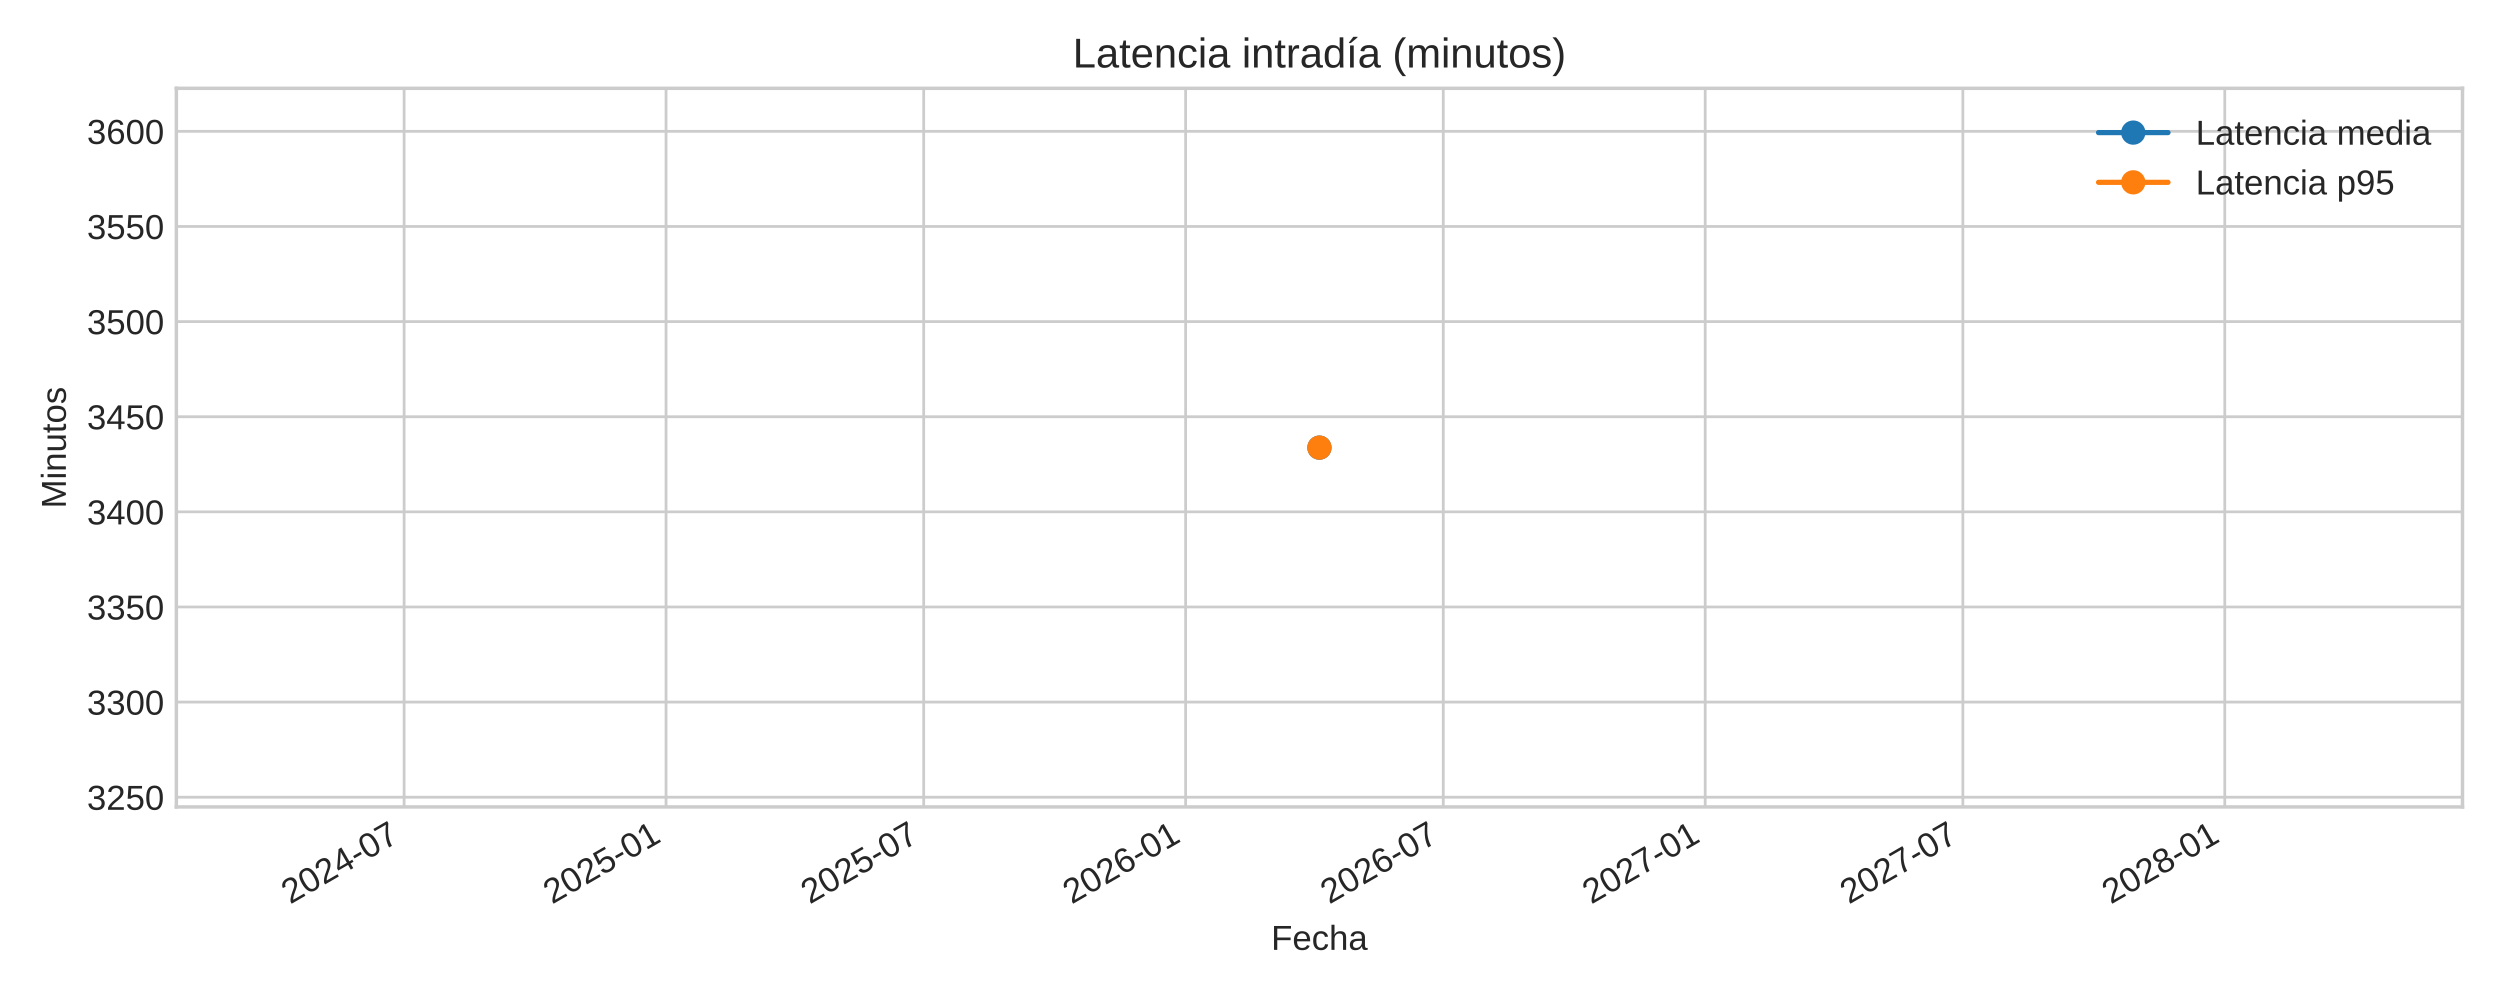
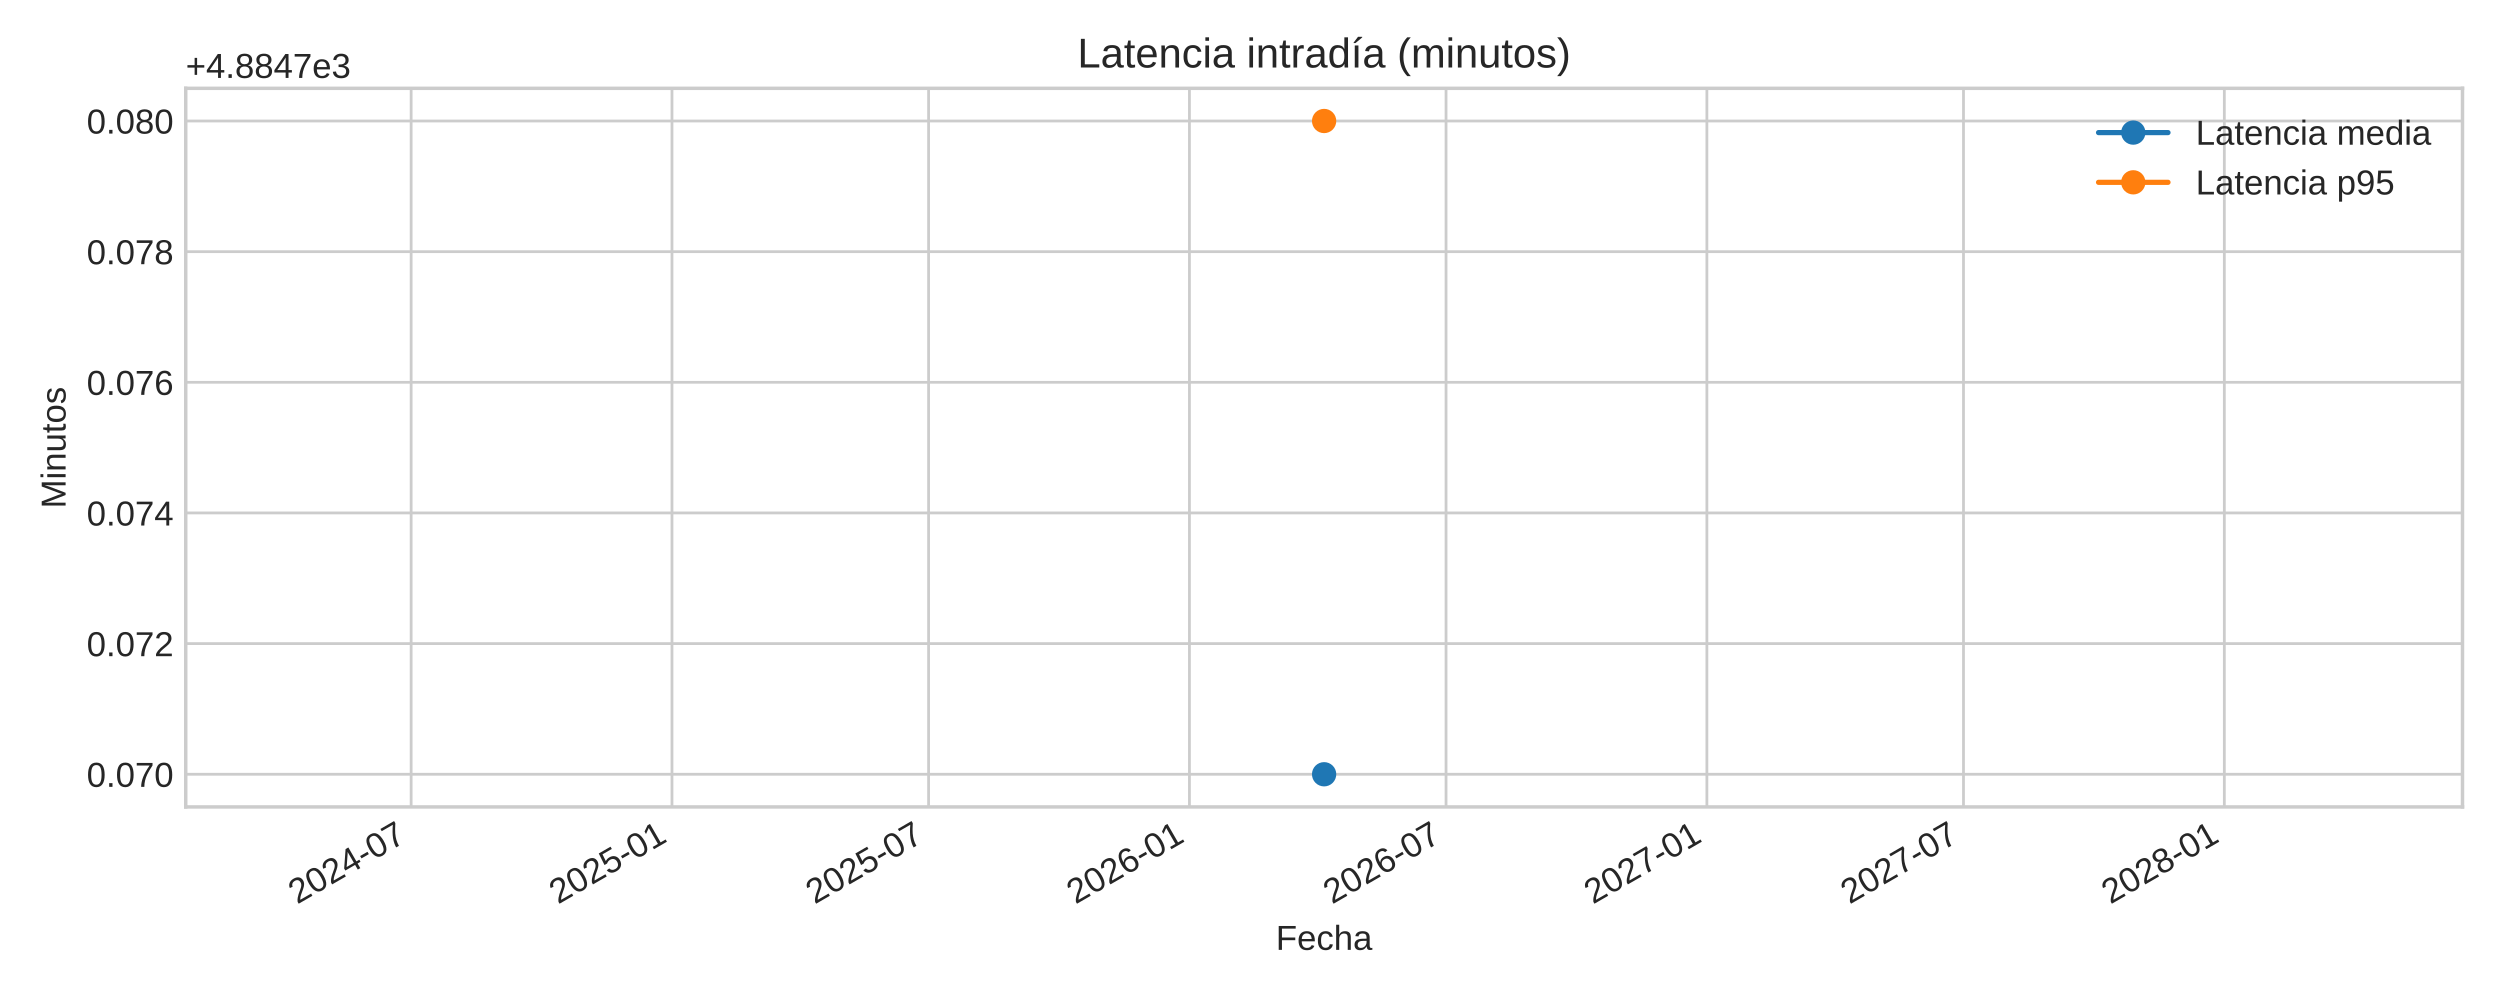
<svg xmlns="http://www.w3.org/2000/svg" xmlns:xlink="http://www.w3.org/1999/xlink" width="720pt" height="288pt" viewBox="0 0 720 288" version="1.1">
  <defs>
    <style type="text/css">*{stroke-linejoin: round; stroke-linecap: butt}</style>
  </defs>
  <g id="figure_1">
    <g id="patch_1">
      <path d="M 0 288  L 720 288  L 720 0  L 0 0  z " style="fill: #ffffff" />
    </g>
    <g id="axes_1">
      <g id="patch_2">
-         <path d="M 50.79 232.395  L 709.2 232.395  L 709.2 25.44  L 50.79 25.44  z " style="fill: #ffffff" />
+         <path d="M 53.49 232.395  L 709.2 232.395  L 709.2 25.44  L 53.49 25.44  z " style="fill: #ffffff" />
      </g>
      <g id="matplotlib.axis_1">
        <g id="xtick_1">
          <g id="line2d_1">
-             <path d="M 116.385 232.395  L 116.385 25.44  " clip-path="url(#p1c0cee9185)" style="fill: none; stroke: #cccccc; stroke-width: 0.8; stroke-linecap: round" />
+             <path d="M 118.408 232.395  L 118.408 25.44  " clip-path="url(#p0cba75e651)" style="fill: none; stroke: #cccccc; stroke-width: 0.8; stroke-linecap: round" />
          </g>
          <g id="line2d_2" />
          <g id="text_1">
-             <g style="fill: #262626" transform="translate(83.56845 260.5191) rotate(-30) scale(0.1 -0.1)">
+             <g style="fill: #262626" transform="translate(85.59117 260.5191) rotate(-30) scale(0.1 -0.1)">
              <defs>
                <path id="LiberationSans-32" d="M 322 0  L 322 397  Q 481 763 711 1042  Q 941 1322 1194 1548  Q 1447 1775 1695 1969  Q 1944 2163 2144 2356  Q 2344 2550 2467 2762  Q 2591 2975 2591 3244  Q 2591 3606 2378 3806  Q 2166 4006 1788 4006  Q 1428 4006 1195 3811  Q 963 3616 922 3263  L 347 3316  Q 409 3844 795 4156  Q 1181 4469 1788 4469  Q 2453 4469 2811 4155  Q 3169 3841 3169 3263  Q 3169 3006 3051 2753  Q 2934 2500 2703 2247  Q 2472 1994 1819 1463  Q 1459 1169 1246 933  Q 1034 697 941 478  L 3238 478  L 3238 0  L 322 0  z " transform="scale(0.015625)" />
                <path id="LiberationSans-30" d="M 3309 2203  Q 3309 1100 2920 518  Q 2531 -63 1772 -63  Q 1013 -63 631 515  Q 250 1094 250 2203  Q 250 3338 620 3903  Q 991 4469 1791 4469  Q 2569 4469 2939 3897  Q 3309 3325 3309 2203  z M 2738 2203  Q 2738 3156 2517 3584  Q 2297 4013 1791 4013  Q 1272 4013 1045 3591  Q 819 3169 819 2203  Q 819 1266 1048 831  Q 1278 397 1778 397  Q 2275 397 2506 840  Q 2738 1284 2738 2203  z " transform="scale(0.015625)" />
                <path id="LiberationSans-34" d="M 2753 997  L 2753 0  L 2222 0  L 2222 997  L 147 997  L 147 1434  L 2163 4403  L 2753 4403  L 2753 1441  L 3372 1441  L 3372 997  L 2753 997  z M 2222 3769  Q 2216 3750 2134 3603  Q 2053 3456 2013 3397  L 884 1734  L 716 1503  L 666 1441  L 2222 1441  L 2222 3769  z " transform="scale(0.015625)" />
                <path id="LiberationSans-2d" d="M 284 1450  L 284 1950  L 1847 1950  L 1847 1450  L 284 1450  z " transform="scale(0.015625)" />
                <path id="LiberationSans-37" d="M 3238 3947  Q 2563 2916 2284 2331  Q 2006 1747 1867 1178  Q 1728 609 1728 0  L 1141 0  Q 1141 844 1498 1776  Q 1856 2709 2694 3925  L 328 3925  L 328 4403  L 3238 4403  L 3238 3947  z " transform="scale(0.015625)" />
              </defs>
              <use xlink:href="#LiberationSans-32" />
              <use xlink:href="#LiberationSans-30" x="55.615" />
              <use xlink:href="#LiberationSans-32" x="111.23" />
              <use xlink:href="#LiberationSans-34" x="166.846" />
              <use xlink:href="#LiberationSans-2d" x="222.461" />
              <use xlink:href="#LiberationSans-30" x="255.762" />
              <use xlink:href="#LiberationSans-37" x="311.377" />
            </g>
          </g>
        </g>
        <g id="xtick_2">
          <g id="line2d_3">
-             <path d="M 191.819 232.395  L 191.819 25.44  " clip-path="url(#p1c0cee9185)" style="fill: none; stroke: #cccccc; stroke-width: 0.8; stroke-linecap: round" />
+             <path d="M 193.533 232.395  L 193.533 25.44  " clip-path="url(#p0cba75e651)" style="fill: none; stroke: #cccccc; stroke-width: 0.8; stroke-linecap: round" />
          </g>
          <g id="line2d_4" />
          <g id="text_2">
-             <g style="fill: #262626" transform="translate(159.0027 260.5191) rotate(-30) scale(0.1 -0.1)">
+             <g style="fill: #262626" transform="translate(160.7161 260.5191) rotate(-30) scale(0.1 -0.1)">
              <defs>
                <path id="LiberationSans-35" d="M 3291 1434  Q 3291 738 2877 337  Q 2463 -63 1728 -63  Q 1113 -63 734 206  Q 356 475 256 984  L 825 1050  Q 1003 397 1741 397  Q 2194 397 2450 670  Q 2706 944 2706 1422  Q 2706 1838 2448 2094  Q 2191 2350 1753 2350  Q 1525 2350 1328 2278  Q 1131 2206 934 2034  L 384 2034  L 531 4403  L 3034 4403  L 3034 3925  L 1044 3925  L 959 2528  Q 1325 2809 1869 2809  Q 2519 2809 2905 2428  Q 3291 2047 3291 1434  z " transform="scale(0.015625)" />
                <path id="LiberationSans-31" d="M 488 0  L 488 478  L 1609 478  L 1609 3866  L 616 3156  L 616 3688  L 1656 4403  L 2175 4403  L 2175 478  L 3247 478  L 3247 0  L 488 0  z " transform="scale(0.015625)" />
              </defs>
              <use xlink:href="#LiberationSans-32" />
              <use xlink:href="#LiberationSans-30" x="55.615" />
              <use xlink:href="#LiberationSans-32" x="111.23" />
              <use xlink:href="#LiberationSans-35" x="166.846" />
              <use xlink:href="#LiberationSans-2d" x="222.461" />
              <use xlink:href="#LiberationSans-30" x="255.762" />
              <use xlink:href="#LiberationSans-31" x="311.377" />
            </g>
          </g>
        </g>
        <g id="xtick_3">
          <g id="line2d_5">
-             <path d="M 266.024 232.395  L 266.024 25.44  " clip-path="url(#p1c0cee9185)" style="fill: none; stroke: #cccccc; stroke-width: 0.8; stroke-linecap: round" />
+             <path d="M 267.433 232.395  L 267.433 25.44  " clip-path="url(#p0cba75e651)" style="fill: none; stroke: #cccccc; stroke-width: 0.8; stroke-linecap: round" />
          </g>
          <g id="line2d_6" />
          <g id="text_3">
-             <g style="fill: #262626" transform="translate(233.2071 260.5191) rotate(-30) scale(0.1 -0.1)">
+             <g style="fill: #262626" transform="translate(234.6162 260.5191) rotate(-30) scale(0.1 -0.1)">
              <use xlink:href="#LiberationSans-32" />
              <use xlink:href="#LiberationSans-30" x="55.615" />
              <use xlink:href="#LiberationSans-32" x="111.23" />
              <use xlink:href="#LiberationSans-35" x="166.846" />
              <use xlink:href="#LiberationSans-2d" x="222.461" />
              <use xlink:href="#LiberationSans-30" x="255.762" />
              <use xlink:href="#LiberationSans-37" x="311.377" />
            </g>
          </g>
        </g>
        <g id="xtick_4">
          <g id="line2d_7">
-             <path d="M 341.458 232.395  L 341.458 25.44  " clip-path="url(#p1c0cee9185)" style="fill: none; stroke: #cccccc; stroke-width: 0.8; stroke-linecap: round" />
+             <path d="M 342.558 232.395  L 342.558 25.44  " clip-path="url(#p0cba75e651)" style="fill: none; stroke: #cccccc; stroke-width: 0.8; stroke-linecap: round" />
          </g>
          <g id="line2d_8" />
          <g id="text_4">
-             <g style="fill: #262626" transform="translate(308.6414 260.5191) rotate(-30) scale(0.1 -0.1)">
+             <g style="fill: #262626" transform="translate(309.7411 260.5191) rotate(-30) scale(0.1 -0.1)">
              <defs>
                <path id="LiberationSans-36" d="M 3278 1441  Q 3278 744 2900 340  Q 2522 -63 1856 -63  Q 1113 -63 719 490  Q 325 1044 325 2100  Q 325 3244 734 3856  Q 1144 4469 1900 4469  Q 2897 4469 3156 3572  L 2619 3475  Q 2453 4013 1894 4013  Q 1413 4013 1148 3564  Q 884 3116 884 2266  Q 1038 2550 1316 2698  Q 1594 2847 1953 2847  Q 2563 2847 2920 2465  Q 3278 2084 3278 1441  z M 2706 1416  Q 2706 1894 2472 2153  Q 2238 2413 1819 2413  Q 1425 2413 1183 2183  Q 941 1953 941 1550  Q 941 1041 1192 716  Q 1444 391 1838 391  Q 2244 391 2475 664  Q 2706 938 2706 1416  z " transform="scale(0.015625)" />
              </defs>
              <use xlink:href="#LiberationSans-32" />
              <use xlink:href="#LiberationSans-30" x="55.615" />
              <use xlink:href="#LiberationSans-32" x="111.23" />
              <use xlink:href="#LiberationSans-36" x="166.846" />
              <use xlink:href="#LiberationSans-2d" x="222.461" />
              <use xlink:href="#LiberationSans-30" x="255.762" />
              <use xlink:href="#LiberationSans-31" x="311.377" />
            </g>
          </g>
        </g>
        <g id="xtick_5">
          <g id="line2d_9">
-             <path d="M 415.662 232.395  L 415.662 25.44  " clip-path="url(#p1c0cee9185)" style="fill: none; stroke: #cccccc; stroke-width: 0.8; stroke-linecap: round" />
+             <path d="M 416.458 232.395  L 416.458 25.44  " clip-path="url(#p0cba75e651)" style="fill: none; stroke: #cccccc; stroke-width: 0.8; stroke-linecap: round" />
          </g>
          <g id="line2d_10" />
          <g id="text_5">
-             <g style="fill: #262626" transform="translate(382.8457 260.5191) rotate(-30) scale(0.1 -0.1)">
+             <g style="fill: #262626" transform="translate(383.6412 260.5191) rotate(-30) scale(0.1 -0.1)">
              <use xlink:href="#LiberationSans-32" />
              <use xlink:href="#LiberationSans-30" x="55.615" />
              <use xlink:href="#LiberationSans-32" x="111.23" />
              <use xlink:href="#LiberationSans-36" x="166.846" />
              <use xlink:href="#LiberationSans-2d" x="222.461" />
              <use xlink:href="#LiberationSans-30" x="255.762" />
              <use xlink:href="#LiberationSans-37" x="311.377" />
            </g>
          </g>
        </g>
        <g id="xtick_6">
          <g id="line2d_11">
-             <path d="M 491.097 232.395  L 491.097 25.44  " clip-path="url(#p1c0cee9185)" style="fill: none; stroke: #cccccc; stroke-width: 0.8; stroke-linecap: round" />
+             <path d="M 491.583 232.395  L 491.583 25.44  " clip-path="url(#p0cba75e651)" style="fill: none; stroke: #cccccc; stroke-width: 0.8; stroke-linecap: round" />
          </g>
          <g id="line2d_12" />
          <g id="text_6">
-             <g style="fill: #262626" transform="translate(458.28 260.5191) rotate(-30) scale(0.1 -0.1)">
+             <g style="fill: #262626" transform="translate(458.7661 260.5191) rotate(-30) scale(0.1 -0.1)">
              <use xlink:href="#LiberationSans-32" />
              <use xlink:href="#LiberationSans-30" x="55.615" />
              <use xlink:href="#LiberationSans-32" x="111.23" />
              <use xlink:href="#LiberationSans-37" x="166.846" />
              <use xlink:href="#LiberationSans-2d" x="222.461" />
              <use xlink:href="#LiberationSans-30" x="255.762" />
              <use xlink:href="#LiberationSans-31" x="311.377" />
            </g>
          </g>
        </g>
        <g id="xtick_7">
          <g id="line2d_13">
-             <path d="M 565.301 232.395  L 565.301 25.44  " clip-path="url(#p1c0cee9185)" style="fill: none; stroke: #cccccc; stroke-width: 0.8; stroke-linecap: round" />
+             <path d="M 565.483 232.395  L 565.483 25.44  " clip-path="url(#p0cba75e651)" style="fill: none; stroke: #cccccc; stroke-width: 0.8; stroke-linecap: round" />
          </g>
          <g id="line2d_14" />
          <g id="text_7">
-             <g style="fill: #262626" transform="translate(532.4844 260.5191) rotate(-30) scale(0.1 -0.1)">
+             <g style="fill: #262626" transform="translate(532.6662 260.5191) rotate(-30) scale(0.1 -0.1)">
              <use xlink:href="#LiberationSans-32" />
              <use xlink:href="#LiberationSans-30" x="55.615" />
              <use xlink:href="#LiberationSans-32" x="111.23" />
              <use xlink:href="#LiberationSans-37" x="166.846" />
              <use xlink:href="#LiberationSans-2d" x="222.461" />
              <use xlink:href="#LiberationSans-30" x="255.762" />
              <use xlink:href="#LiberationSans-37" x="311.377" />
            </g>
          </g>
        </g>
        <g id="xtick_8">
          <g id="line2d_15">
-             <path d="M 640.735 232.395  L 640.735 25.44  " clip-path="url(#p1c0cee9185)" style="fill: none; stroke: #cccccc; stroke-width: 0.8; stroke-linecap: round" />
+             <path d="M 640.608 232.395  L 640.608 25.44  " clip-path="url(#p0cba75e651)" style="fill: none; stroke: #cccccc; stroke-width: 0.8; stroke-linecap: round" />
          </g>
          <g id="line2d_16" />
          <g id="text_8">
-             <g style="fill: #262626" transform="translate(607.9186 260.5191) rotate(-30) scale(0.1 -0.1)">
+             <g style="fill: #262626" transform="translate(607.7911 260.5191) rotate(-30) scale(0.1 -0.1)">
              <defs>
                <path id="LiberationSans-38" d="M 3281 1228  Q 3281 619 2893 278  Q 2506 -63 1781 -63  Q 1075 -63 676 271  Q 278 606 278 1222  Q 278 1653 525 1947  Q 772 2241 1156 2303  L 1156 2316  Q 797 2400 589 2681  Q 381 2963 381 3341  Q 381 3844 757 4156  Q 1134 4469 1769 4469  Q 2419 4469 2795 4162  Q 3172 3856 3172 3334  Q 3172 2956 2962 2675  Q 2753 2394 2391 2322  L 2391 2309  Q 2813 2241 3047 1952  Q 3281 1663 3281 1228  z M 2588 3303  Q 2588 4050 1769 4050  Q 1372 4050 1164 3862  Q 956 3675 956 3303  Q 956 2925 1170 2726  Q 1384 2528 1775 2528  Q 2172 2528 2380 2711  Q 2588 2894 2588 3303  z M 2697 1281  Q 2697 1691 2453 1898  Q 2209 2106 1769 2106  Q 1341 2106 1100 1882  Q 859 1659 859 1269  Q 859 359 1788 359  Q 2247 359 2472 579  Q 2697 800 2697 1281  z " transform="scale(0.015625)" />
              </defs>
              <use xlink:href="#LiberationSans-32" />
              <use xlink:href="#LiberationSans-30" x="55.615" />
              <use xlink:href="#LiberationSans-32" x="111.23" />
              <use xlink:href="#LiberationSans-38" x="166.846" />
              <use xlink:href="#LiberationSans-2d" x="222.461" />
              <use xlink:href="#LiberationSans-30" x="255.762" />
              <use xlink:href="#LiberationSans-31" x="311.377" />
            </g>
          </g>
        </g>
        <g id="text_9">
-           <g style="fill: #262626" transform="translate(366.0997 273.563) scale(0.1 -0.1)">
+           <g style="fill: #262626" transform="translate(367.4497 273.563) scale(0.1 -0.1)">
            <defs>
              <path id="LiberationSans-46" d="M 1122 3916  L 1122 2278  L 3578 2278  L 3578 1784  L 1122 1784  L 1122 0  L 525 0  L 525 4403  L 3653 4403  L 3653 3916  L 1122 3916  z " transform="scale(0.015625)" />
              <path id="LiberationSans-65" d="M 863 1572  Q 863 991 1103 675  Q 1344 359 1806 359  Q 2172 359 2392 506  Q 2613 653 2691 878  L 3184 738  Q 2881 -63 1806 -63  Q 1056 -63 664 384  Q 272 831 272 1713  Q 272 2550 664 2997  Q 1056 3444 1784 3444  Q 3275 3444 3275 1647  L 3275 1572  L 863 1572  z M 2694 2003  Q 2647 2538 2422 2783  Q 2197 3028 1775 3028  Q 1366 3028 1127 2754  Q 888 2481 869 2003  L 2694 2003  z " transform="scale(0.015625)" />
              <path id="LiberationSans-63" d="M 859 1706  Q 859 1031 1071 706  Q 1284 381 1713 381  Q 2013 381 2214 543  Q 2416 706 2463 1044  L 3031 1006  Q 2966 519 2616 228  Q 2266 -63 1728 -63  Q 1019 -63 645 385  Q 272 834 272 1694  Q 272 2547 647 2995  Q 1022 3444 1722 3444  Q 2241 3444 2583 3175  Q 2925 2906 3013 2434  L 2434 2391  Q 2391 2672 2212 2837  Q 2034 3003 1706 3003  Q 1259 3003 1059 2706  Q 859 2409 859 1706  z " transform="scale(0.015625)" />
              <path id="LiberationSans-68" d="M 991 2803  Q 1172 3134 1426 3289  Q 1681 3444 2072 3444  Q 2622 3444 2883 3170  Q 3144 2897 3144 2253  L 3144 0  L 2578 0  L 2578 2144  Q 2578 2500 2512 2673  Q 2447 2847 2297 2928  Q 2147 3009 1881 3009  Q 1484 3009 1245 2734  Q 1006 2459 1006 1994  L 1006 0  L 444 0  L 444 4638  L 1006 4638  L 1006 3431  Q 1006 3241 995 3037  Q 984 2834 981 2803  L 991 2803  z " transform="scale(0.015625)" />
              <path id="LiberationSans-61" d="M 1294 -63  Q 784 -63 528 206  Q 272 475 272 944  Q 272 1469 617 1750  Q 963 2031 1731 2050  L 2491 2063  L 2491 2247  Q 2491 2659 2316 2837  Q 2141 3016 1766 3016  Q 1388 3016 1216 2887  Q 1044 2759 1009 2478  L 422 2531  Q 566 3444 1778 3444  Q 2416 3444 2737 3151  Q 3059 2859 3059 2306  L 3059 850  Q 3059 600 3125 473  Q 3191 347 3375 347  Q 3456 347 3559 369  L 3559 19  Q 3347 -31 3125 -31  Q 2813 -31 2670 133  Q 2528 297 2509 647  L 2491 647  Q 2275 259 1989 98  Q 1703 -63 1294 -63  z M 1422 359  Q 1731 359 1972 500  Q 2213 641 2352 886  Q 2491 1131 2491 1391  L 2491 1669  L 1875 1656  Q 1478 1650 1273 1575  Q 1069 1500 959 1344  Q 850 1188 850 934  Q 850 659 998 509  Q 1147 359 1422 359  z " transform="scale(0.015625)" />
            </defs>
            <use xlink:href="#LiberationSans-46" />
            <use xlink:href="#LiberationSans-65" x="61.084" />
            <use xlink:href="#LiberationSans-63" x="116.699" />
            <use xlink:href="#LiberationSans-68" x="166.699" />
            <use xlink:href="#LiberationSans-61" x="222.314" />
          </g>
        </g>
      </g>
      <g id="matplotlib.axis_2">
        <g id="ytick_1">
          <g id="line2d_17">
-             <path d="M 50.79 229.598  L 709.2 229.598  " clip-path="url(#p1c0cee9185)" style="fill: none; stroke: #cccccc; stroke-width: 0.8; stroke-linecap: round" />
+             <path d="M 53.49 222.988  L 709.2 222.988  " clip-path="url(#p0cba75e651)" style="fill: none; stroke: #cccccc; stroke-width: 0.8; stroke-linecap: round" />
          </g>
          <g id="line2d_18" />
          <g id="text_10">
-             <g style="fill: #262626" transform="translate(25.04625 233.2211) scale(0.1 -0.1)">
+             <g style="fill: #262626" transform="translate(24.96813 226.6118) scale(0.1 -0.1)">
              <defs>
-                 <path id="LiberationSans-33" d="M 3278 1216  Q 3278 606 2890 271  Q 2503 -63 1784 -63  Q 1116 -63 717 239  Q 319 541 244 1131  L 825 1184  Q 938 403 1784 403  Q 2209 403 2451 612  Q 2694 822 2694 1234  Q 2694 1594 2417 1795  Q 2141 1997 1619 1997  L 1300 1997  L 1300 2484  L 1606 2484  Q 2069 2484 2323 2686  Q 2578 2888 2578 3244  Q 2578 3597 2370 3801  Q 2163 4006 1753 4006  Q 1381 4006 1151 3815  Q 922 3625 884 3278  L 319 3322  Q 381 3863 767 4166  Q 1153 4469 1759 4469  Q 2422 4469 2789 4161  Q 3156 3853 3156 3303  Q 3156 2881 2920 2617  Q 2684 2353 2234 2259  L 2234 2247  Q 2728 2194 3003 1916  Q 3278 1638 3278 1216  z " transform="scale(0.015625)" />
+                 <path id="LiberationSans-2e" d="M 584 0  L 584 684  L 1194 684  L 1194 0  L 584 0  z " transform="scale(0.015625)" />
              </defs>
-               <use xlink:href="#LiberationSans-33" />
-               <use xlink:href="#LiberationSans-32" x="55.615" />
-               <use xlink:href="#LiberationSans-35" x="111.23" />
-               <use xlink:href="#LiberationSans-30" x="166.846" />
+               <use xlink:href="#LiberationSans-30" />
+               <use xlink:href="#LiberationSans-2e" x="55.615" />
+               <use xlink:href="#LiberationSans-30" x="83.398" />
+               <use xlink:href="#LiberationSans-37" x="139.014" />
+               <use xlink:href="#LiberationSans-30" x="194.629" />
            </g>
          </g>
        </g>
        <g id="ytick_2">
          <g id="line2d_19">
-             <path d="M 50.79 202.202  L 709.2 202.202  " clip-path="url(#p1c0cee9185)" style="fill: none; stroke: #cccccc; stroke-width: 0.8; stroke-linecap: round" />
+             <path d="M 53.49 185.36  L 709.2 185.36  " clip-path="url(#p0cba75e651)" style="fill: none; stroke: #cccccc; stroke-width: 0.8; stroke-linecap: round" />
          </g>
          <g id="line2d_20" />
          <g id="text_11">
-             <g style="fill: #262626" transform="translate(25.04625 205.8252) scale(0.1 -0.1)">
-               <use xlink:href="#LiberationSans-33" />
-               <use xlink:href="#LiberationSans-33" x="55.615" />
-               <use xlink:href="#LiberationSans-30" x="111.23" />
-               <use xlink:href="#LiberationSans-30" x="166.846" />
+             <g style="fill: #262626" transform="translate(24.96813 188.9836) scale(0.1 -0.1)">
+               <use xlink:href="#LiberationSans-30" />
+               <use xlink:href="#LiberationSans-2e" x="55.615" />
+               <use xlink:href="#LiberationSans-30" x="83.398" />
+               <use xlink:href="#LiberationSans-37" x="139.014" />
+               <use xlink:href="#LiberationSans-32" x="194.629" />
            </g>
          </g>
        </g>
        <g id="ytick_3">
          <g id="line2d_21">
-             <path d="M 50.79 174.806  L 709.2 174.806  " clip-path="url(#p1c0cee9185)" style="fill: none; stroke: #cccccc; stroke-width: 0.8; stroke-linecap: round" />
+             <path d="M 53.49 147.732  L 709.2 147.732  " clip-path="url(#p0cba75e651)" style="fill: none; stroke: #cccccc; stroke-width: 0.8; stroke-linecap: round" />
          </g>
          <g id="line2d_22" />
          <g id="text_12">
-             <g style="fill: #262626" transform="translate(25.04625 178.4293) scale(0.1 -0.1)">
-               <use xlink:href="#LiberationSans-33" />
-               <use xlink:href="#LiberationSans-33" x="55.615" />
-               <use xlink:href="#LiberationSans-35" x="111.23" />
-               <use xlink:href="#LiberationSans-30" x="166.846" />
+             <g style="fill: #262626" transform="translate(24.96813 151.3553) scale(0.1 -0.1)">
+               <use xlink:href="#LiberationSans-30" />
+               <use xlink:href="#LiberationSans-2e" x="55.615" />
+               <use xlink:href="#LiberationSans-30" x="83.398" />
+               <use xlink:href="#LiberationSans-37" x="139.014" />
+               <use xlink:href="#LiberationSans-34" x="194.629" />
            </g>
          </g>
        </g>
        <g id="ytick_4">
          <g id="line2d_23">
-             <path d="M 50.79 147.41  L 709.2 147.41  " clip-path="url(#p1c0cee9185)" style="fill: none; stroke: #cccccc; stroke-width: 0.8; stroke-linecap: round" />
+             <path d="M 53.49 110.104  L 709.2 110.104  " clip-path="url(#p0cba75e651)" style="fill: none; stroke: #cccccc; stroke-width: 0.8; stroke-linecap: round" />
          </g>
          <g id="line2d_24" />
          <g id="text_13">
-             <g style="fill: #262626" transform="translate(25.04625 151.0334) scale(0.1 -0.1)">
-               <use xlink:href="#LiberationSans-33" />
-               <use xlink:href="#LiberationSans-34" x="55.615" />
-               <use xlink:href="#LiberationSans-30" x="111.23" />
-               <use xlink:href="#LiberationSans-30" x="166.846" />
+             <g style="fill: #262626" transform="translate(24.96813 113.727) scale(0.1 -0.1)">
+               <use xlink:href="#LiberationSans-30" />
+               <use xlink:href="#LiberationSans-2e" x="55.615" />
+               <use xlink:href="#LiberationSans-30" x="83.398" />
+               <use xlink:href="#LiberationSans-37" x="139.014" />
+               <use xlink:href="#LiberationSans-36" x="194.629" />
            </g>
          </g>
        </g>
        <g id="ytick_5">
          <g id="line2d_25">
-             <path d="M 50.79 120.014  L 709.2 120.014  " clip-path="url(#p1c0cee9185)" style="fill: none; stroke: #cccccc; stroke-width: 0.8; stroke-linecap: round" />
+             <path d="M 53.49 72.475  L 709.2 72.475  " clip-path="url(#p0cba75e651)" style="fill: none; stroke: #cccccc; stroke-width: 0.8; stroke-linecap: round" />
          </g>
          <g id="line2d_26" />
          <g id="text_14">
-             <g style="fill: #262626" transform="translate(25.04625 123.6375) scale(0.1 -0.1)">
-               <use xlink:href="#LiberationSans-33" />
-               <use xlink:href="#LiberationSans-34" x="55.615" />
-               <use xlink:href="#LiberationSans-35" x="111.23" />
-               <use xlink:href="#LiberationSans-30" x="166.846" />
+             <g style="fill: #262626" transform="translate(24.96813 76.09877) scale(0.1 -0.1)">
+               <use xlink:href="#LiberationSans-30" />
+               <use xlink:href="#LiberationSans-2e" x="55.615" />
+               <use xlink:href="#LiberationSans-30" x="83.398" />
+               <use xlink:href="#LiberationSans-37" x="139.014" />
+               <use xlink:href="#LiberationSans-38" x="194.629" />
            </g>
          </g>
        </g>
        <g id="ytick_6">
          <g id="line2d_27">
-             <path d="M 50.79 92.618  L 709.2 92.618  " clip-path="url(#p1c0cee9185)" style="fill: none; stroke: #cccccc; stroke-width: 0.8; stroke-linecap: round" />
+             <path d="M 53.49 34.847  L 709.2 34.847  " clip-path="url(#p0cba75e651)" style="fill: none; stroke: #cccccc; stroke-width: 0.8; stroke-linecap: round" />
          </g>
          <g id="line2d_28" />
          <g id="text_15">
-             <g style="fill: #262626" transform="translate(25.04625 96.2416) scale(0.1 -0.1)">
-               <use xlink:href="#LiberationSans-33" />
-               <use xlink:href="#LiberationSans-35" x="55.615" />
-               <use xlink:href="#LiberationSans-30" x="111.23" />
-               <use xlink:href="#LiberationSans-30" x="166.846" />
-             </g>
-           </g>
-         </g>
-         <g id="ytick_7">
-           <g id="line2d_29">
-             <path d="M 50.79 65.222  L 709.2 65.222  " clip-path="url(#p1c0cee9185)" style="fill: none; stroke: #cccccc; stroke-width: 0.8; stroke-linecap: round" />
-           </g>
-           <g id="line2d_30" />
-           <g id="text_16">
-             <g style="fill: #262626" transform="translate(25.04625 68.84571) scale(0.1 -0.1)">
-               <use xlink:href="#LiberationSans-33" />
-               <use xlink:href="#LiberationSans-35" x="55.615" />
-               <use xlink:href="#LiberationSans-35" x="111.23" />
-               <use xlink:href="#LiberationSans-30" x="166.846" />
-             </g>
-           </g>
-         </g>
-         <g id="ytick_8">
-           <g id="line2d_31">
-             <path d="M 50.79 37.826  L 709.2 37.826  " clip-path="url(#p1c0cee9185)" style="fill: none; stroke: #cccccc; stroke-width: 0.8; stroke-linecap: round" />
-           </g>
-           <g id="line2d_32" />
-           <g id="text_17">
-             <g style="fill: #262626" transform="translate(25.04625 41.44981) scale(0.1 -0.1)">
-               <use xlink:href="#LiberationSans-33" />
-               <use xlink:href="#LiberationSans-36" x="55.615" />
-               <use xlink:href="#LiberationSans-30" x="111.23" />
-               <use xlink:href="#LiberationSans-30" x="166.846" />
-             </g>
-           </g>
-         </g>
-         <g id="text_18">
-           <g style="fill: #262626" transform="translate(18.97125 146.424) rotate(-90) scale(0.1 -0.1)">
+             <g style="fill: #262626" transform="translate(24.96813 38.4705) scale(0.1 -0.1)">
+               <use xlink:href="#LiberationSans-30" />
+               <use xlink:href="#LiberationSans-2e" x="55.615" />
+               <use xlink:href="#LiberationSans-30" x="83.398" />
+               <use xlink:href="#LiberationSans-38" x="139.014" />
+               <use xlink:href="#LiberationSans-30" x="194.629" />
+             </g>
+           </g>
+         </g>
+         <g id="text_16">
+           <g style="fill: #262626" transform="translate(18.89313 146.424) rotate(-90) scale(0.1 -0.1)">
            <defs>
              <path id="LiberationSans-4d" d="M 4269 0  L 4269 2938  Q 4269 3425 4297 3875  Q 4144 3316 4022 3000  L 2884 0  L 2466 0  L 1313 3000  L 1138 3531  L 1034 3875  L 1044 3528  L 1056 2938  L 1056 0  L 525 0  L 525 4403  L 1309 4403  L 2481 1350  Q 2544 1166 2601 955  Q 2659 744 2678 650  Q 2703 775 2783 1029  Q 2863 1284 2891 1350  L 4041 4403  L 4806 4403  L 4806 0  L 4269 0  z " transform="scale(0.015625)" />
              <path id="LiberationSans-69" d="M 428 4100  L 428 4638  L 991 4638  L 991 4100  L 428 4100  z M 428 0  L 428 3381  L 991 3381  L 991 0  L 428 0  z " transform="scale(0.015625)" />
              <path id="LiberationSans-6e" d="M 2578 0  L 2578 2144  Q 2578 2478 2512 2662  Q 2447 2847 2303 2928  Q 2159 3009 1881 3009  Q 1475 3009 1240 2731  Q 1006 2453 1006 1959  L 1006 0  L 444 0  L 444 2659  Q 444 3250 425 3381  L 956 3381  Q 959 3366 962 3297  Q 966 3228 970 3139  Q 975 3050 981 2803  L 991 2803  Q 1184 3153 1439 3298  Q 1694 3444 2072 3444  Q 2628 3444 2886 3167  Q 3144 2891 3144 2253  L 3144 0  L 2578 0  z " transform="scale(0.015625)" />
              <path id="LiberationSans-75" d="M 981 3381  L 981 1238  Q 981 903 1047 718  Q 1113 534 1256 453  Q 1400 372 1678 372  Q 2084 372 2318 650  Q 2553 928 2553 1422  L 2553 3381  L 3116 3381  L 3116 722  Q 3116 131 3134 0  L 2603 0  Q 2600 16 2597 84  Q 2594 153 2589 242  Q 2584 331 2578 578  L 2569 578  Q 2375 228 2120 82  Q 1866 -63 1488 -63  Q 931 -63 673 214  Q 416 491 416 1128  L 416 3381  L 981 3381  z " transform="scale(0.015625)" />
              <path id="LiberationSans-74" d="M 1731 25  Q 1453 -50 1163 -50  Q 488 -50 488 716  L 488 2972  L 97 2972  L 97 3381  L 509 3381  L 675 4138  L 1050 4138  L 1050 3381  L 1675 3381  L 1675 2972  L 1050 2972  L 1050 838  Q 1050 594 1129 495  Q 1209 397 1406 397  Q 1519 397 1731 441  L 1731 25  z " transform="scale(0.015625)" />
              <path id="LiberationSans-6f" d="M 3291 1694  Q 3291 806 2900 371  Q 2509 -63 1766 -63  Q 1025 -63 647 389  Q 269 841 269 1694  Q 269 3444 1784 3444  Q 2559 3444 2925 3017  Q 3291 2591 3291 1694  z M 2700 1694  Q 2700 2394 2492 2711  Q 2284 3028 1794 3028  Q 1300 3028 1079 2704  Q 859 2381 859 1694  Q 859 1025 1076 689  Q 1294 353 1759 353  Q 2266 353 2483 678  Q 2700 1003 2700 1694  z " transform="scale(0.015625)" />
              <path id="LiberationSans-73" d="M 2969 934  Q 2969 456 2608 196  Q 2247 -63 1597 -63  Q 966 -63 623 145  Q 281 353 178 794  L 675 891  Q 747 619 972 492  Q 1197 366 1597 366  Q 2025 366 2223 497  Q 2422 628 2422 891  Q 2422 1091 2284 1216  Q 2147 1341 1841 1422  L 1438 1528  Q 953 1653 748 1773  Q 544 1894 428 2066  Q 313 2238 313 2488  Q 313 2950 642 3192  Q 972 3434 1603 3434  Q 2163 3434 2492 3237  Q 2822 3041 2909 2606  L 2403 2544  Q 2356 2769 2151 2889  Q 1947 3009 1603 3009  Q 1222 3009 1040 2893  Q 859 2778 859 2544  Q 859 2400 934 2306  Q 1009 2213 1156 2147  Q 1303 2081 1775 1966  Q 2222 1853 2419 1758  Q 2616 1663 2730 1547  Q 2844 1431 2906 1279  Q 2969 1128 2969 934  z " transform="scale(0.015625)" />
            </defs>
            <use xlink:href="#LiberationSans-4d" />
            <use xlink:href="#LiberationSans-69" x="83.301" />
            <use xlink:href="#LiberationSans-6e" x="105.518" />
            <use xlink:href="#LiberationSans-75" x="161.133" />
            <use xlink:href="#LiberationSans-74" x="216.748" />
            <use xlink:href="#LiberationSans-6f" x="244.531" />
            <use xlink:href="#LiberationSans-73" x="300.146" />
          </g>
        </g>
-       </g>
-       <g id="line2d_33">
-         <path d="M 379.995 128.918  " clip-path="url(#p1c0cee9185)" style="fill: none; stroke: #1f77b4; stroke-width: 1.5; stroke-linecap: round" />
+         <g id="text_17">
+           <g style="fill: #262626" transform="translate(53.49 22.44) scale(0.1 -0.1)">
+             <defs>
+               <path id="LiberationSans-2b" d="M 2097 1900  L 2097 563  L 1638 563  L 1638 1900  L 313 1900  L 313 2356  L 1638 2356  L 1638 3694  L 2097 3694  L 2097 2356  L 3422 2356  L 3422 1900  L 2097 1900  z " transform="scale(0.015625)" />
+               <path id="LiberationSans-33" d="M 3278 1216  Q 3278 606 2890 271  Q 2503 -63 1784 -63  Q 1116 -63 717 239  Q 319 541 244 1131  L 825 1184  Q 938 403 1784 403  Q 2209 403 2451 612  Q 2694 822 2694 1234  Q 2694 1594 2417 1795  Q 2141 1997 1619 1997  L 1300 1997  L 1300 2484  L 1606 2484  Q 2069 2484 2323 2686  Q 2578 2888 2578 3244  Q 2578 3597 2370 3801  Q 2163 4006 1753 4006  Q 1381 4006 1151 3815  Q 922 3625 884 3278  L 319 3322  Q 381 3863 767 4166  Q 1153 4469 1759 4469  Q 2422 4469 2789 4161  Q 3156 3853 3156 3303  Q 3156 2881 2920 2617  Q 2684 2353 2234 2259  L 2234 2247  Q 2728 2194 3003 1916  Q 3278 1638 3278 1216  z " transform="scale(0.015625)" />
+             </defs>
+             <use xlink:href="#LiberationSans-2b" />
+             <use xlink:href="#LiberationSans-34" x="58.398" />
+             <use xlink:href="#LiberationSans-2e" x="114.014" />
+             <use xlink:href="#LiberationSans-38" x="141.797" />
+             <use xlink:href="#LiberationSans-38" x="197.412" />
+             <use xlink:href="#LiberationSans-34" x="253.027" />
+             <use xlink:href="#LiberationSans-37" x="308.643" />
+             <use xlink:href="#LiberationSans-65" x="364.258" />
+             <use xlink:href="#LiberationSans-33" x="419.873" />
+           </g>
+         </g>
+       </g>
+       <g id="line2d_29">
+         <path d="M 381.345 222.988  " clip-path="url(#p0cba75e651)" style="fill: none; stroke: #1f77b4; stroke-width: 1.5; stroke-linecap: round" />
        <defs>
-           <path id="mc21a824e8a" d="M 0 3  C 0.796 3 1.559 2.684 2.121 2.121  C 2.684 1.559 3 0.796 3 0  C 3 -0.796 2.684 -1.559 2.121 -2.121  C 1.559 -2.684 0.796 -3 0 -3  C -0.796 -3 -1.559 -2.684 -2.121 -2.121  C -2.684 -1.559 -3 -0.796 -3 0  C -3 0.796 -2.684 1.559 -2.121 2.121  C -1.559 2.684 -0.796 3 0 3  z " style="stroke: #1f77b4" />
+           <path id="ma4f5aba1cd" d="M 0 3  C 0.796 3 1.559 2.684 2.121 2.121  C 2.684 1.559 3 0.796 3 0  C 3 -0.796 2.684 -1.559 2.121 -2.121  C 1.559 -2.684 0.796 -3 0 -3  C -0.796 -3 -1.559 -2.684 -2.121 -2.121  C -2.684 -1.559 -3 -0.796 -3 0  C -3 0.796 -2.684 1.559 -2.121 2.121  C -1.559 2.684 -0.796 3 0 3  z " style="stroke: #1f77b4" />
        </defs>
-         <g clip-path="url(#p1c0cee9185)">
-           <use xlink:href="#mc21a824e8a" x="379.995" y="128.918" style="fill: #1f77b4; stroke: #1f77b4" />
-         </g>
-       </g>
-       <g id="line2d_34">
-         <path d="M 379.995 128.918  " clip-path="url(#p1c0cee9185)" style="fill: none; stroke: #ff7f0e; stroke-width: 1.5; stroke-linecap: round" />
+         <g clip-path="url(#p0cba75e651)">
+           <use xlink:href="#ma4f5aba1cd" x="381.345" y="222.988" style="fill: #1f77b4; stroke: #1f77b4" />
+         </g>
+       </g>
+       <g id="line2d_30">
+         <path d="M 381.345 34.847  " clip-path="url(#p0cba75e651)" style="fill: none; stroke: #ff7f0e; stroke-width: 1.5; stroke-linecap: round" />
        <defs>
-           <path id="m4f14c5bf5e" d="M 0 3  C 0.796 3 1.559 2.684 2.121 2.121  C 2.684 1.559 3 0.796 3 0  C 3 -0.796 2.684 -1.559 2.121 -2.121  C 1.559 -2.684 0.796 -3 0 -3  C -0.796 -3 -1.559 -2.684 -2.121 -2.121  C -2.684 -1.559 -3 -0.796 -3 0  C -3 0.796 -2.684 1.559 -2.121 2.121  C -1.559 2.684 -0.796 3 0 3  z " style="stroke: #ff7f0e" />
+           <path id="m63f2c2f9d6" d="M 0 3  C 0.796 3 1.559 2.684 2.121 2.121  C 2.684 1.559 3 0.796 3 0  C 3 -0.796 2.684 -1.559 2.121 -2.121  C 1.559 -2.684 0.796 -3 0 -3  C -0.796 -3 -1.559 -2.684 -2.121 -2.121  C -2.684 -1.559 -3 -0.796 -3 0  C -3 0.796 -2.684 1.559 -2.121 2.121  C -1.559 2.684 -0.796 3 0 3  z " style="stroke: #ff7f0e" />
        </defs>
-         <g clip-path="url(#p1c0cee9185)">
-           <use xlink:href="#m4f14c5bf5e" x="379.995" y="128.918" style="fill: #ff7f0e; stroke: #ff7f0e" />
+         <g clip-path="url(#p0cba75e651)">
+           <use xlink:href="#m63f2c2f9d6" x="381.345" y="34.847" style="fill: #ff7f0e; stroke: #ff7f0e" />
        </g>
      </g>
      <g id="patch_3">
-         <path d="M 50.79 232.395  L 50.79 25.44  " style="fill: none; stroke: #cccccc; stroke-linejoin: miter; stroke-linecap: square" />
+         <path d="M 53.49 232.395  L 53.49 25.44  " style="fill: none; stroke: #cccccc; stroke-linejoin: miter; stroke-linecap: square" />
      </g>
      <g id="patch_4">
        <path d="M 709.2 232.395  L 709.2 25.44  " style="fill: none; stroke: #cccccc; stroke-linejoin: miter; stroke-linecap: square" />
      </g>
      <g id="patch_5">
-         <path d="M 50.79 232.395  L 709.2 232.395  " style="fill: none; stroke: #cccccc; stroke-linejoin: miter; stroke-linecap: square" />
+         <path d="M 53.49 232.395  L 709.2 232.395  " style="fill: none; stroke: #cccccc; stroke-linejoin: miter; stroke-linecap: square" />
      </g>
      <g id="patch_6">
-         <path d="M 50.79 25.44  L 709.2 25.44  " style="fill: none; stroke: #cccccc; stroke-linejoin: miter; stroke-linecap: square" />
-       </g>
-       <g id="text_19">
-         <g style="fill: #262626" transform="translate(308.9644 19.44) scale(0.12 -0.12)">
+         <path d="M 53.49 25.44  L 709.2 25.44  " style="fill: none; stroke: #cccccc; stroke-linejoin: miter; stroke-linecap: square" />
+       </g>
+       <g id="text_18">
+         <g style="fill: #262626" transform="translate(310.3144 19.44) scale(0.12 -0.12)">
          <defs>
            <path id="LiberationSans-4c" d="M 525 0  L 525 4403  L 1122 4403  L 1122 488  L 3347 488  L 3347 0  L 525 0  z " transform="scale(0.015625)" />
            <path id="LiberationSans-20" transform="scale(0.015625)" />
            <path id="LiberationSans-72" d="M 444 0  L 444 2594  Q 444 2950 425 3381  L 956 3381  Q 981 2806 981 2691  L 994 2691  Q 1128 3125 1303 3284  Q 1478 3444 1797 3444  Q 1909 3444 2025 3413  L 2025 2897  Q 1913 2928 1725 2928  Q 1375 2928 1190 2626  Q 1006 2325 1006 1763  L 1006 0  L 444 0  z " transform="scale(0.015625)" />
            <path id="LiberationSans-64" d="M 2566 544  Q 2409 219 2151 78  Q 1894 -63 1513 -63  Q 872 -63 570 368  Q 269 800 269 1675  Q 269 3444 1513 3444  Q 1897 3444 2153 3303  Q 2409 3163 2566 2856  L 2572 2856  L 2566 3234  L 2566 4638  L 3128 4638  L 3128 697  Q 3128 169 3147 0  L 2609 0  Q 2600 50 2589 231  Q 2578 413 2578 544  L 2566 544  z M 859 1694  Q 859 984 1046 678  Q 1234 372 1656 372  Q 2134 372 2350 703  Q 2566 1034 2566 1731  Q 2566 2403 2350 2715  Q 2134 3028 1663 3028  Q 1238 3028 1048 2714  Q 859 2400 859 1694  z " transform="scale(0.015625)" />
            <path id="LiberationSans-ed" d="M 606 0  L 606 3381  L 1169 3381  L 1169 0  L 606 0  z M 425 3753  L 425 3816  L 1103 4713  L 1750 4713  L 1750 4622  L 719 3753  L 425 3753  z " transform="scale(0.015625)" />
            <path id="LiberationSans-28" d="M 397 1663  Q 397 2566 680 3284  Q 963 4003 1550 4638  L 2094 4638  Q 1509 3988 1236 3256  Q 963 2525 963 1656  Q 963 791 1233 62  Q 1503 -666 2094 -1325  L 1550 -1325  Q 959 -688 678 32  Q 397 753 397 1650  L 397 1663  z " transform="scale(0.015625)" />
            <path id="LiberationSans-6d" d="M 2400 0  L 2400 2144  Q 2400 2634 2265 2821  Q 2131 3009 1781 3009  Q 1422 3009 1212 2734  Q 1003 2459 1003 1959  L 1003 0  L 444 0  L 444 2659  Q 444 3250 425 3381  L 956 3381  Q 959 3366 962 3297  Q 966 3228 970 3139  Q 975 3050 981 2803  L 991 2803  Q 1172 3163 1406 3303  Q 1641 3444 1978 3444  Q 2363 3444 2586 3291  Q 2809 3138 2897 2803  L 2906 2803  Q 3081 3144 3329 3294  Q 3578 3444 3931 3444  Q 4444 3444 4676 3166  Q 4909 2888 4909 2253  L 4909 0  L 4353 0  L 4353 2144  Q 4353 2634 4218 2821  Q 4084 3009 3734 3009  Q 3366 3009 3161 2736  Q 2956 2463 2956 1959  L 2956 0  L 2400 0  z " transform="scale(0.015625)" />
            <path id="LiberationSans-29" d="M 1734 1650  Q 1734 747 1451 28  Q 1169 -691 581 -1325  L 38 -1325  Q 625 -669 897 57  Q 1169 784 1169 1656  Q 1169 2528 895 3256  Q 622 3984 38 4638  L 581 4638  Q 1172 4000 1453 3279  Q 1734 2559 1734 1663  L 1734 1650  z " transform="scale(0.015625)" />
          </defs>
          <use xlink:href="#LiberationSans-4c" />
          <use xlink:href="#LiberationSans-61" x="55.615" />
          <use xlink:href="#LiberationSans-74" x="111.23" />
          <use xlink:href="#LiberationSans-65" x="139.014" />
          <use xlink:href="#LiberationSans-6e" x="194.629" />
          <use xlink:href="#LiberationSans-63" x="250.244" />
          <use xlink:href="#LiberationSans-69" x="300.244" />
          <use xlink:href="#LiberationSans-61" x="322.461" />
          <use xlink:href="#LiberationSans-20" x="378.076" />
          <use xlink:href="#LiberationSans-69" x="405.859" />
          <use xlink:href="#LiberationSans-6e" x="428.076" />
          <use xlink:href="#LiberationSans-74" x="483.691" />
          <use xlink:href="#LiberationSans-72" x="511.475" />
          <use xlink:href="#LiberationSans-61" x="544.775" />
          <use xlink:href="#LiberationSans-64" x="600.391" />
          <use xlink:href="#LiberationSans-ed" x="656.006" />
          <use xlink:href="#LiberationSans-61" x="683.789" />
          <use xlink:href="#LiberationSans-20" x="739.404" />
          <use xlink:href="#LiberationSans-28" x="767.188" />
          <use xlink:href="#LiberationSans-6d" x="800.488" />
          <use xlink:href="#LiberationSans-69" x="883.789" />
          <use xlink:href="#LiberationSans-6e" x="906.006" />
          <use xlink:href="#LiberationSans-75" x="961.621" />
          <use xlink:href="#LiberationSans-74" x="1017.236" />
          <use xlink:href="#LiberationSans-6f" x="1045.02" />
          <use xlink:href="#LiberationSans-73" x="1100.635" />
          <use xlink:href="#LiberationSans-29" x="1150.635" />
        </g>
      </g>
      <g id="legend_1">
-         <g id="line2d_35">
+         <g id="line2d_31">
          <path d="M 604.383 38.187  L 614.383 38.187  L 624.383 38.187  " style="fill: none; stroke: #1f77b4; stroke-width: 1.5; stroke-linecap: round" />
          <g>
-             <use xlink:href="#mc21a824e8a" x="614.383" y="38.187" style="fill: #1f77b4; stroke: #1f77b4" />
-           </g>
-         </g>
-         <g id="text_20">
+             <use xlink:href="#ma4f5aba1cd" x="614.383" y="38.187" style="fill: #1f77b4; stroke: #1f77b4" />
+           </g>
+         </g>
+         <g id="text_19">
          <g style="fill: #262626" transform="translate(632.3828 41.68688) scale(0.1 -0.1)">
            <use xlink:href="#LiberationSans-4c" />
            <use xlink:href="#LiberationSans-61" x="55.615" />
            <use xlink:href="#LiberationSans-74" x="111.23" />
            <use xlink:href="#LiberationSans-65" x="139.014" />
            <use xlink:href="#LiberationSans-6e" x="194.629" />
            <use xlink:href="#LiberationSans-63" x="250.244" />
            <use xlink:href="#LiberationSans-69" x="300.244" />
            <use xlink:href="#LiberationSans-61" x="322.461" />
            <use xlink:href="#LiberationSans-20" x="378.076" />
            <use xlink:href="#LiberationSans-6d" x="405.859" />
            <use xlink:href="#LiberationSans-65" x="489.16" />
            <use xlink:href="#LiberationSans-64" x="544.775" />
            <use xlink:href="#LiberationSans-69" x="600.391" />
            <use xlink:href="#LiberationSans-61" x="622.607" />
          </g>
        </g>
-         <g id="line2d_36">
+         <g id="line2d_32">
          <path d="M 604.383 52.509  L 614.383 52.509  L 624.383 52.509  " style="fill: none; stroke: #ff7f0e; stroke-width: 1.5; stroke-linecap: round" />
          <g>
-             <use xlink:href="#m4f14c5bf5e" x="614.383" y="52.509" style="fill: #ff7f0e; stroke: #ff7f0e" />
-           </g>
-         </g>
-         <g id="text_21">
+             <use xlink:href="#m63f2c2f9d6" x="614.383" y="52.509" style="fill: #ff7f0e; stroke: #ff7f0e" />
+           </g>
+         </g>
+         <g id="text_20">
          <g style="fill: #262626" transform="translate(632.3828 56.00875) scale(0.1 -0.1)">
            <defs>
              <path id="LiberationSans-70" d="M 3291 1706  Q 3291 -63 2047 -63  Q 1266 -63 997 525  L 981 525  Q 994 500 994 -6  L 994 -1328  L 431 -1328  L 431 2691  Q 431 3213 413 3381  L 956 3381  Q 959 3369 965 3292  Q 972 3216 980 3056  Q 988 2897 988 2838  L 1000 2838  Q 1150 3150 1397 3295  Q 1644 3441 2047 3441  Q 2672 3441 2981 3022  Q 3291 2603 3291 1706  z M 2700 1694  Q 2700 2400 2509 2703  Q 2319 3006 1903 3006  Q 1569 3006 1380 2865  Q 1191 2725 1092 2426  Q 994 2128 994 1650  Q 994 984 1206 668  Q 1419 353 1897 353  Q 2316 353 2508 661  Q 2700 969 2700 1694  z " transform="scale(0.015625)" />
              <path id="LiberationSans-39" d="M 3256 2291  Q 3256 1156 2842 546  Q 2428 -63 1663 -63  Q 1147 -63 836 154  Q 525 372 391 856  L 928 941  Q 1097 391 1672 391  Q 2156 391 2422 841  Q 2688 1291 2700 2125  Q 2575 1844 2272 1673  Q 1969 1503 1606 1503  Q 1013 1503 656 1909  Q 300 2316 300 2988  Q 300 3678 687 4073  Q 1075 4469 1766 4469  Q 2500 4469 2878 3925  Q 3256 3381 3256 2291  z M 2644 2834  Q 2644 3366 2400 3689  Q 2156 4013 1747 4013  Q 1341 4013 1106 3736  Q 872 3459 872 2988  Q 872 2506 1106 2226  Q 1341 1947 1741 1947  Q 1984 1947 2193 2058  Q 2403 2169 2523 2372  Q 2644 2575 2644 2834  z " transform="scale(0.015625)" />
            </defs>
            <use xlink:href="#LiberationSans-4c" />
            <use xlink:href="#LiberationSans-61" x="55.615" />
            <use xlink:href="#LiberationSans-74" x="111.23" />
            <use xlink:href="#LiberationSans-65" x="139.014" />
            <use xlink:href="#LiberationSans-6e" x="194.629" />
            <use xlink:href="#LiberationSans-63" x="250.244" />
            <use xlink:href="#LiberationSans-69" x="300.244" />
            <use xlink:href="#LiberationSans-61" x="322.461" />
            <use xlink:href="#LiberationSans-20" x="378.076" />
            <use xlink:href="#LiberationSans-70" x="405.859" />
            <use xlink:href="#LiberationSans-39" x="461.475" />
            <use xlink:href="#LiberationSans-35" x="517.09" />
          </g>
        </g>
      </g>
    </g>
  </g>
  <defs>
-     <clipPath id="p1c0cee9185">
-       <rect x="50.79" y="25.44" width="658.41" height="206.955" />
+     <clipPath id="p0cba75e651">
+       <rect x="53.49" y="25.44" width="655.71" height="206.955" />
    </clipPath>
  </defs>
</svg>
